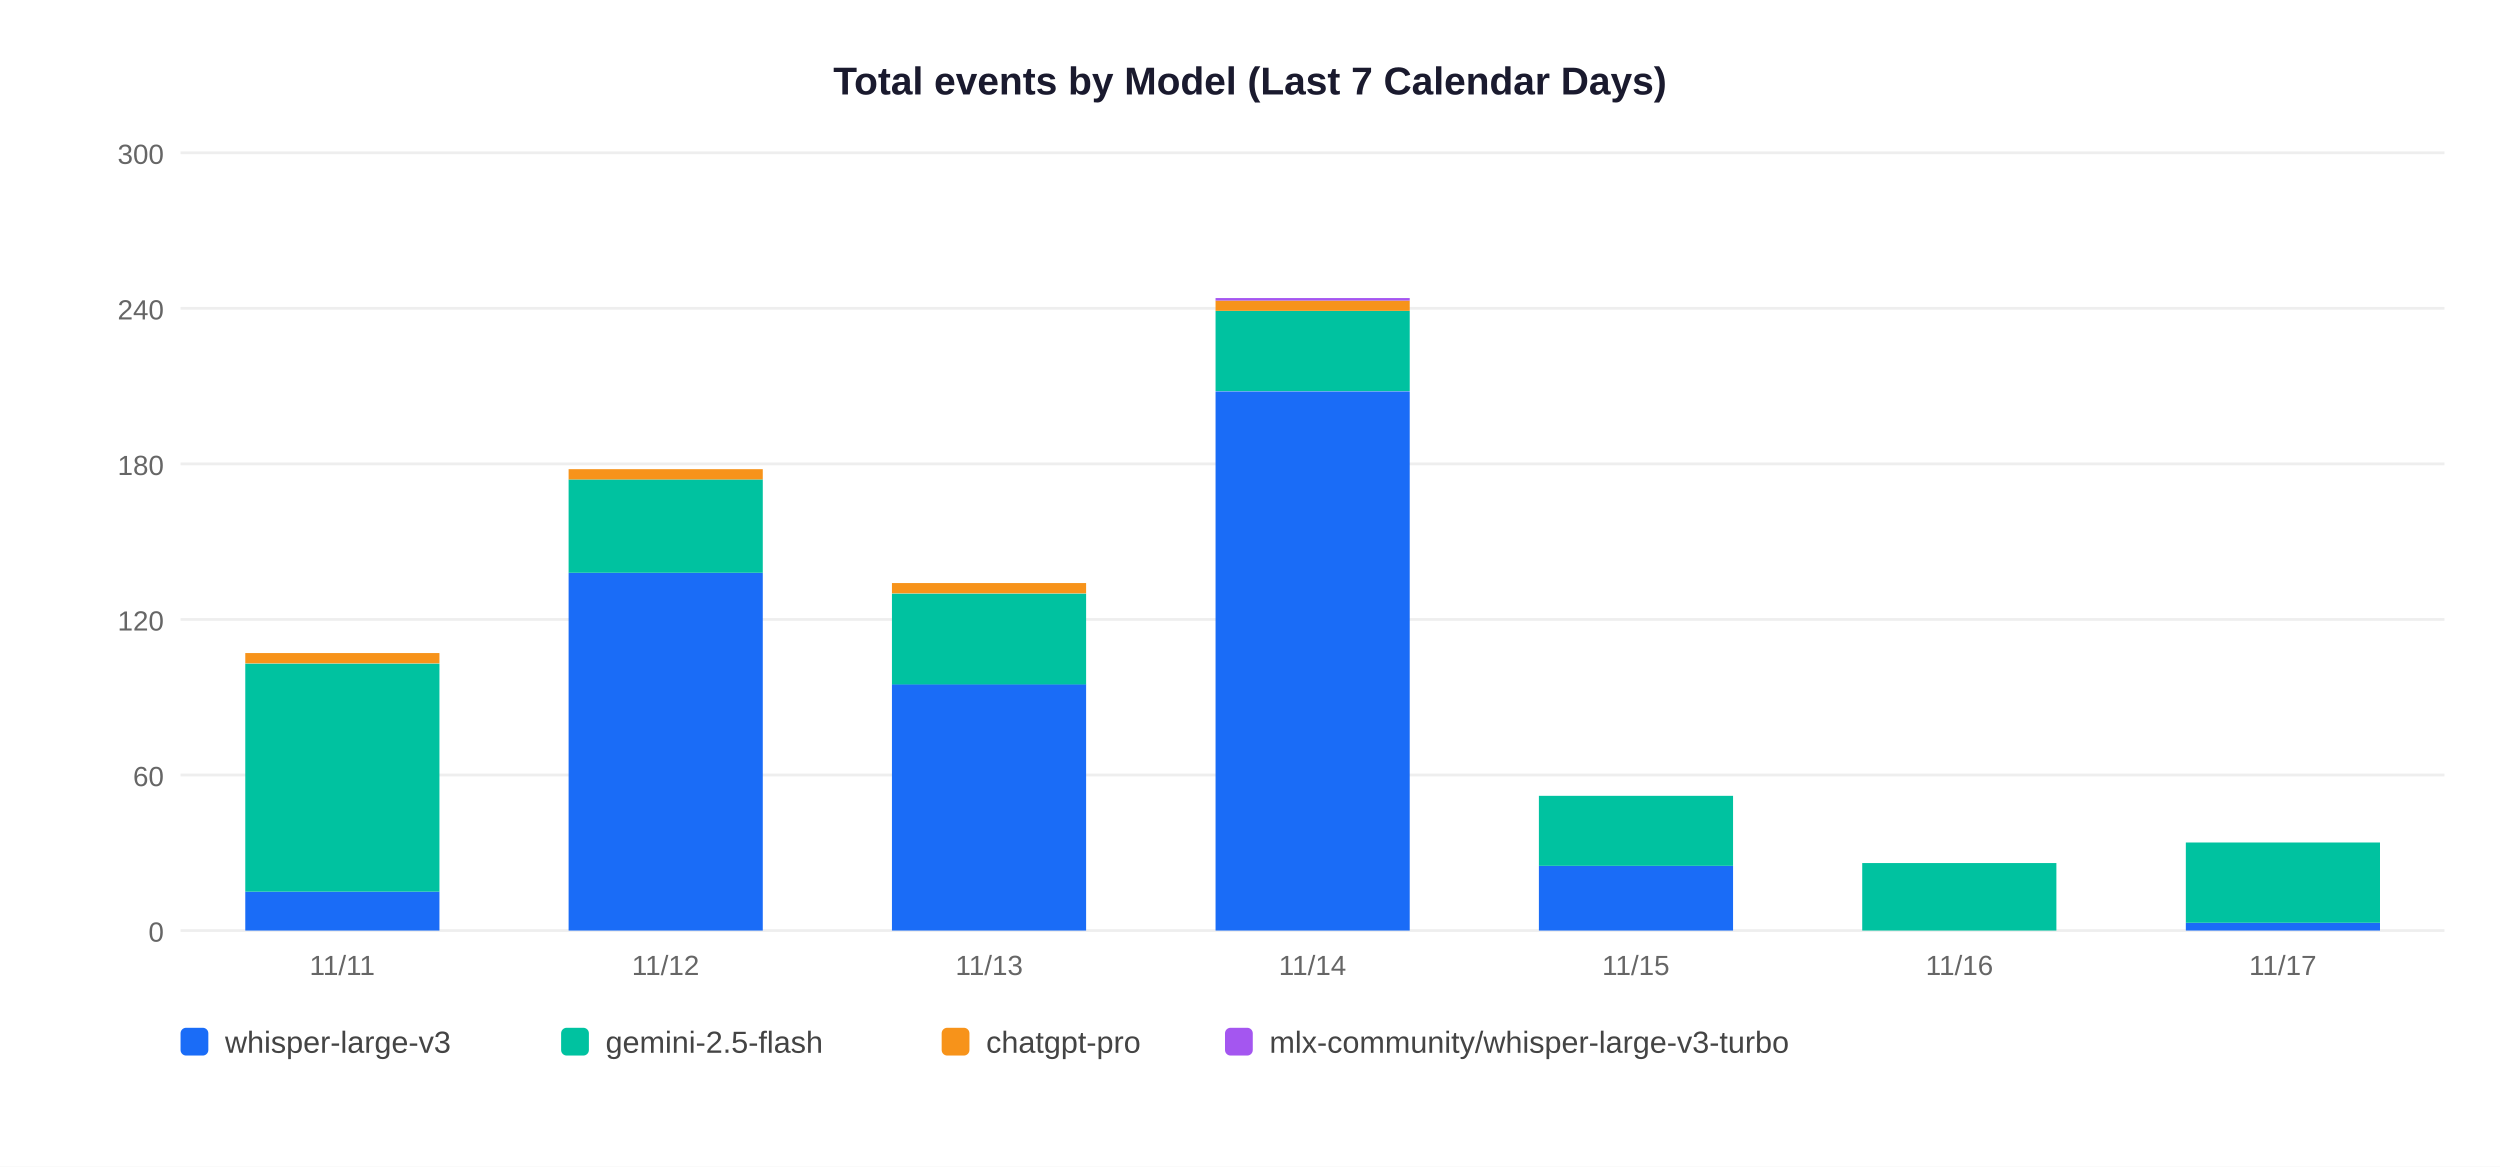
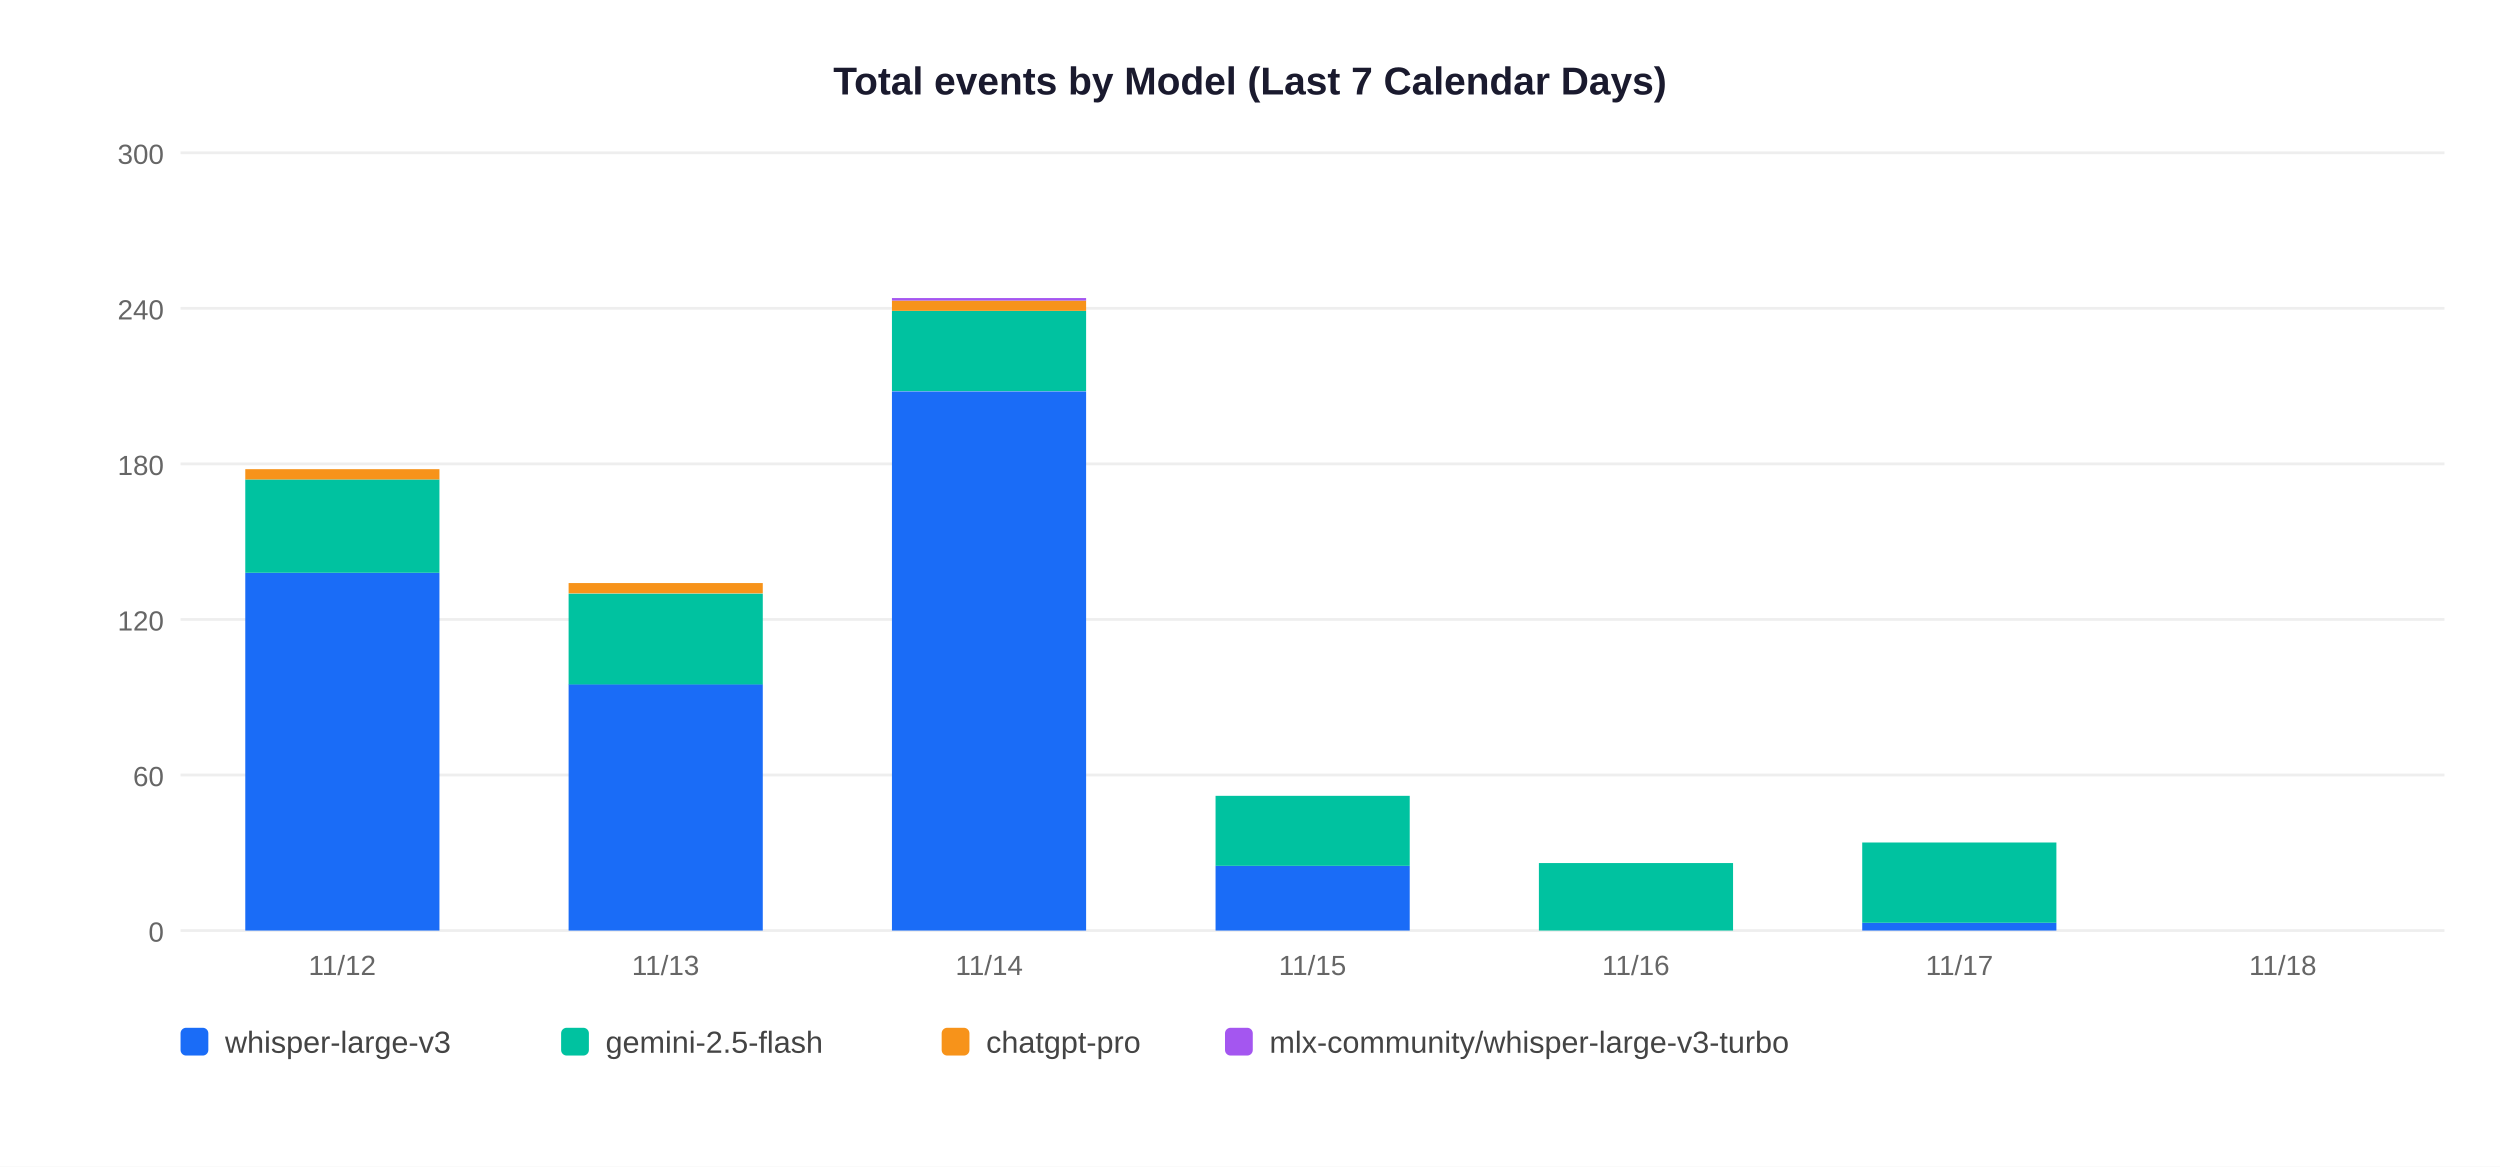
<svg xmlns="http://www.w3.org/2000/svg" width="900" height="420">
  <rect width="900" height="420" fill="white" />
  <text x="450" y="34" text-anchor="middle" font-size="14" font-weight="bold" font-family="Arial,sans-serif" fill="#1a1a2e">Total events by Model (Last 7 Calendar Days)</text>
  <line x1="65" y1="335" x2="880" y2="335" stroke="#EEEEEE" stroke-width="1" />
  <text x="59" y="339" text-anchor="end" font-size="10" font-family="Arial,sans-serif" fill="#666">0</text>
  <line x1="65" y1="279" x2="880" y2="279" stroke="#EEEEEE" stroke-width="1" />
  <text x="59" y="283" text-anchor="end" font-size="10" font-family="Arial,sans-serif" fill="#666">60</text>
  <line x1="65" y1="223" x2="880" y2="223" stroke="#EEEEEE" stroke-width="1" />
  <text x="59" y="227" text-anchor="end" font-size="10" font-family="Arial,sans-serif" fill="#666">120</text>
  <line x1="65" y1="167" x2="880" y2="167" stroke="#EEEEEE" stroke-width="1" />
  <text x="59" y="171" text-anchor="end" font-size="10" font-family="Arial,sans-serif" fill="#666">180</text>
  <line x1="65" y1="111" x2="880" y2="111" stroke="#EEEEEE" stroke-width="1" />
  <text x="59" y="115" text-anchor="end" font-size="10" font-family="Arial,sans-serif" fill="#666">240</text>
  <line x1="65" y1="55" x2="880" y2="55" stroke="#EEEEEE" stroke-width="1" />
  <text x="59" y="59" text-anchor="end" font-size="10" font-family="Arial,sans-serif" fill="#666">300</text>
-   <rect x="88.3" y="321.0" width="69.9" height="14.0" fill="#1A6CF7" />
-   <rect x="88.3" y="238.9" width="69.9" height="82.1" fill="#00C2A0" />
-   <rect x="88.3" y="235.1" width="69.9" height="3.7" fill="#F7931A" />
-   <text x="123.2" y="351" text-anchor="middle" font-size="10" font-family="Arial,sans-serif" fill="#666">11/11</text>
-   <rect x="204.7" y="206.2" width="69.9" height="128.8" fill="#1A6CF7" />
-   <rect x="204.7" y="172.6" width="69.9" height="33.6" fill="#00C2A0" />
-   <rect x="204.7" y="168.9" width="69.9" height="3.7" fill="#F7931A" />
-   <text x="239.6" y="351" text-anchor="middle" font-size="10" font-family="Arial,sans-serif" fill="#666">11/12</text>
-   <rect x="321.1" y="246.3" width="69.9" height="88.7" fill="#1A6CF7" />
-   <rect x="321.1" y="213.7" width="69.9" height="32.7" fill="#00C2A0" />
-   <rect x="321.1" y="209.9" width="69.9" height="3.7" fill="#F7931A" />
-   <text x="356.1" y="351" text-anchor="middle" font-size="10" font-family="Arial,sans-serif" fill="#666">11/13</text>
-   <rect x="437.6" y="140.9" width="69.9" height="194.1" fill="#1A6CF7" />
-   <rect x="437.6" y="111.9" width="69.9" height="28.9" fill="#00C2A0" />
-   <rect x="437.6" y="108.2" width="69.9" height="3.7" fill="#F7931A" />
-   <rect x="437.6" y="107.3" width="69.9" height="0.9" fill="#A456F0" />
-   <text x="472.5" y="351" text-anchor="middle" font-size="10" font-family="Arial,sans-serif" fill="#666">11/14</text>
-   <rect x="554.0" y="311.7" width="69.9" height="23.3" fill="#1A6CF7" />
-   <rect x="554.0" y="286.5" width="69.9" height="25.2" fill="#00C2A0" />
-   <text x="588.9" y="351" text-anchor="middle" font-size="10" font-family="Arial,sans-serif" fill="#666">11/15</text>
-   <rect x="670.4" y="310.7" width="69.9" height="24.3" fill="#00C2A0" />
-   <text x="705.4" y="351" text-anchor="middle" font-size="10" font-family="Arial,sans-serif" fill="#666">11/16</text>
-   <rect x="786.9" y="332.2" width="69.9" height="2.8" fill="#1A6CF7" />
-   <rect x="786.9" y="303.3" width="69.9" height="28.9" fill="#00C2A0" />
-   <text x="821.8" y="351" text-anchor="middle" font-size="10" font-family="Arial,sans-serif" fill="#666">11/17</text>
+   <rect x="88.3" y="206.2" width="69.9" height="128.8" fill="#1A6CF7" />
+   <rect x="88.3" y="172.6" width="69.9" height="33.6" fill="#00C2A0" />
+   <rect x="88.3" y="168.9" width="69.9" height="3.7" fill="#F7931A" />
+   <text x="123.2" y="351" text-anchor="middle" font-size="10" font-family="Arial,sans-serif" fill="#666">11/12</text>
+   <rect x="204.7" y="246.3" width="69.9" height="88.7" fill="#1A6CF7" />
+   <rect x="204.7" y="213.7" width="69.9" height="32.7" fill="#00C2A0" />
+   <rect x="204.7" y="209.9" width="69.9" height="3.7" fill="#F7931A" />
+   <text x="239.6" y="351" text-anchor="middle" font-size="10" font-family="Arial,sans-serif" fill="#666">11/13</text>
+   <rect x="321.1" y="140.9" width="69.9" height="194.1" fill="#1A6CF7" />
+   <rect x="321.1" y="111.9" width="69.9" height="28.9" fill="#00C2A0" />
+   <rect x="321.1" y="108.2" width="69.9" height="3.7" fill="#F7931A" />
+   <rect x="321.1" y="107.3" width="69.9" height="0.9" fill="#A456F0" />
+   <text x="356.1" y="351" text-anchor="middle" font-size="10" font-family="Arial,sans-serif" fill="#666">11/14</text>
+   <rect x="437.6" y="311.7" width="69.9" height="23.3" fill="#1A6CF7" />
+   <rect x="437.6" y="286.5" width="69.9" height="25.2" fill="#00C2A0" />
+   <text x="472.5" y="351" text-anchor="middle" font-size="10" font-family="Arial,sans-serif" fill="#666">11/15</text>
+   <rect x="554.0" y="310.7" width="69.9" height="24.3" fill="#00C2A0" />
+   <text x="588.9" y="351" text-anchor="middle" font-size="10" font-family="Arial,sans-serif" fill="#666">11/16</text>
+   <rect x="670.4" y="332.2" width="69.9" height="2.8" fill="#1A6CF7" />
+   <rect x="670.4" y="303.3" width="69.9" height="28.9" fill="#00C2A0" />
+   <text x="705.4" y="351" text-anchor="middle" font-size="10" font-family="Arial,sans-serif" fill="#666">11/17</text>
+   <text x="821.8" y="351" text-anchor="middle" font-size="10" font-family="Arial,sans-serif" fill="#666">11/18</text>
  <rect x="65" y="370" width="10" height="10" rx="2" fill="#1A6CF7" />
  <text x="81" y="379" font-size="11" font-family="Arial,sans-serif" fill="#444">whisper-large-v3</text>
  <rect x="202" y="370" width="10" height="10" rx="2" fill="#00C2A0" />
  <text x="218" y="379" font-size="11" font-family="Arial,sans-serif" fill="#444">gemini-2.5-flash</text>
  <rect x="339" y="370" width="10" height="10" rx="2" fill="#F7931A" />
  <text x="355" y="379" font-size="11" font-family="Arial,sans-serif" fill="#444">chatgpt-pro</text>
  <rect x="441" y="370" width="10" height="10" rx="2" fill="#A456F0" />
  <text x="457" y="379" font-size="11" font-family="Arial,sans-serif" fill="#444">mlx-community/whisper-large-v3-turbo</text>
</svg>
